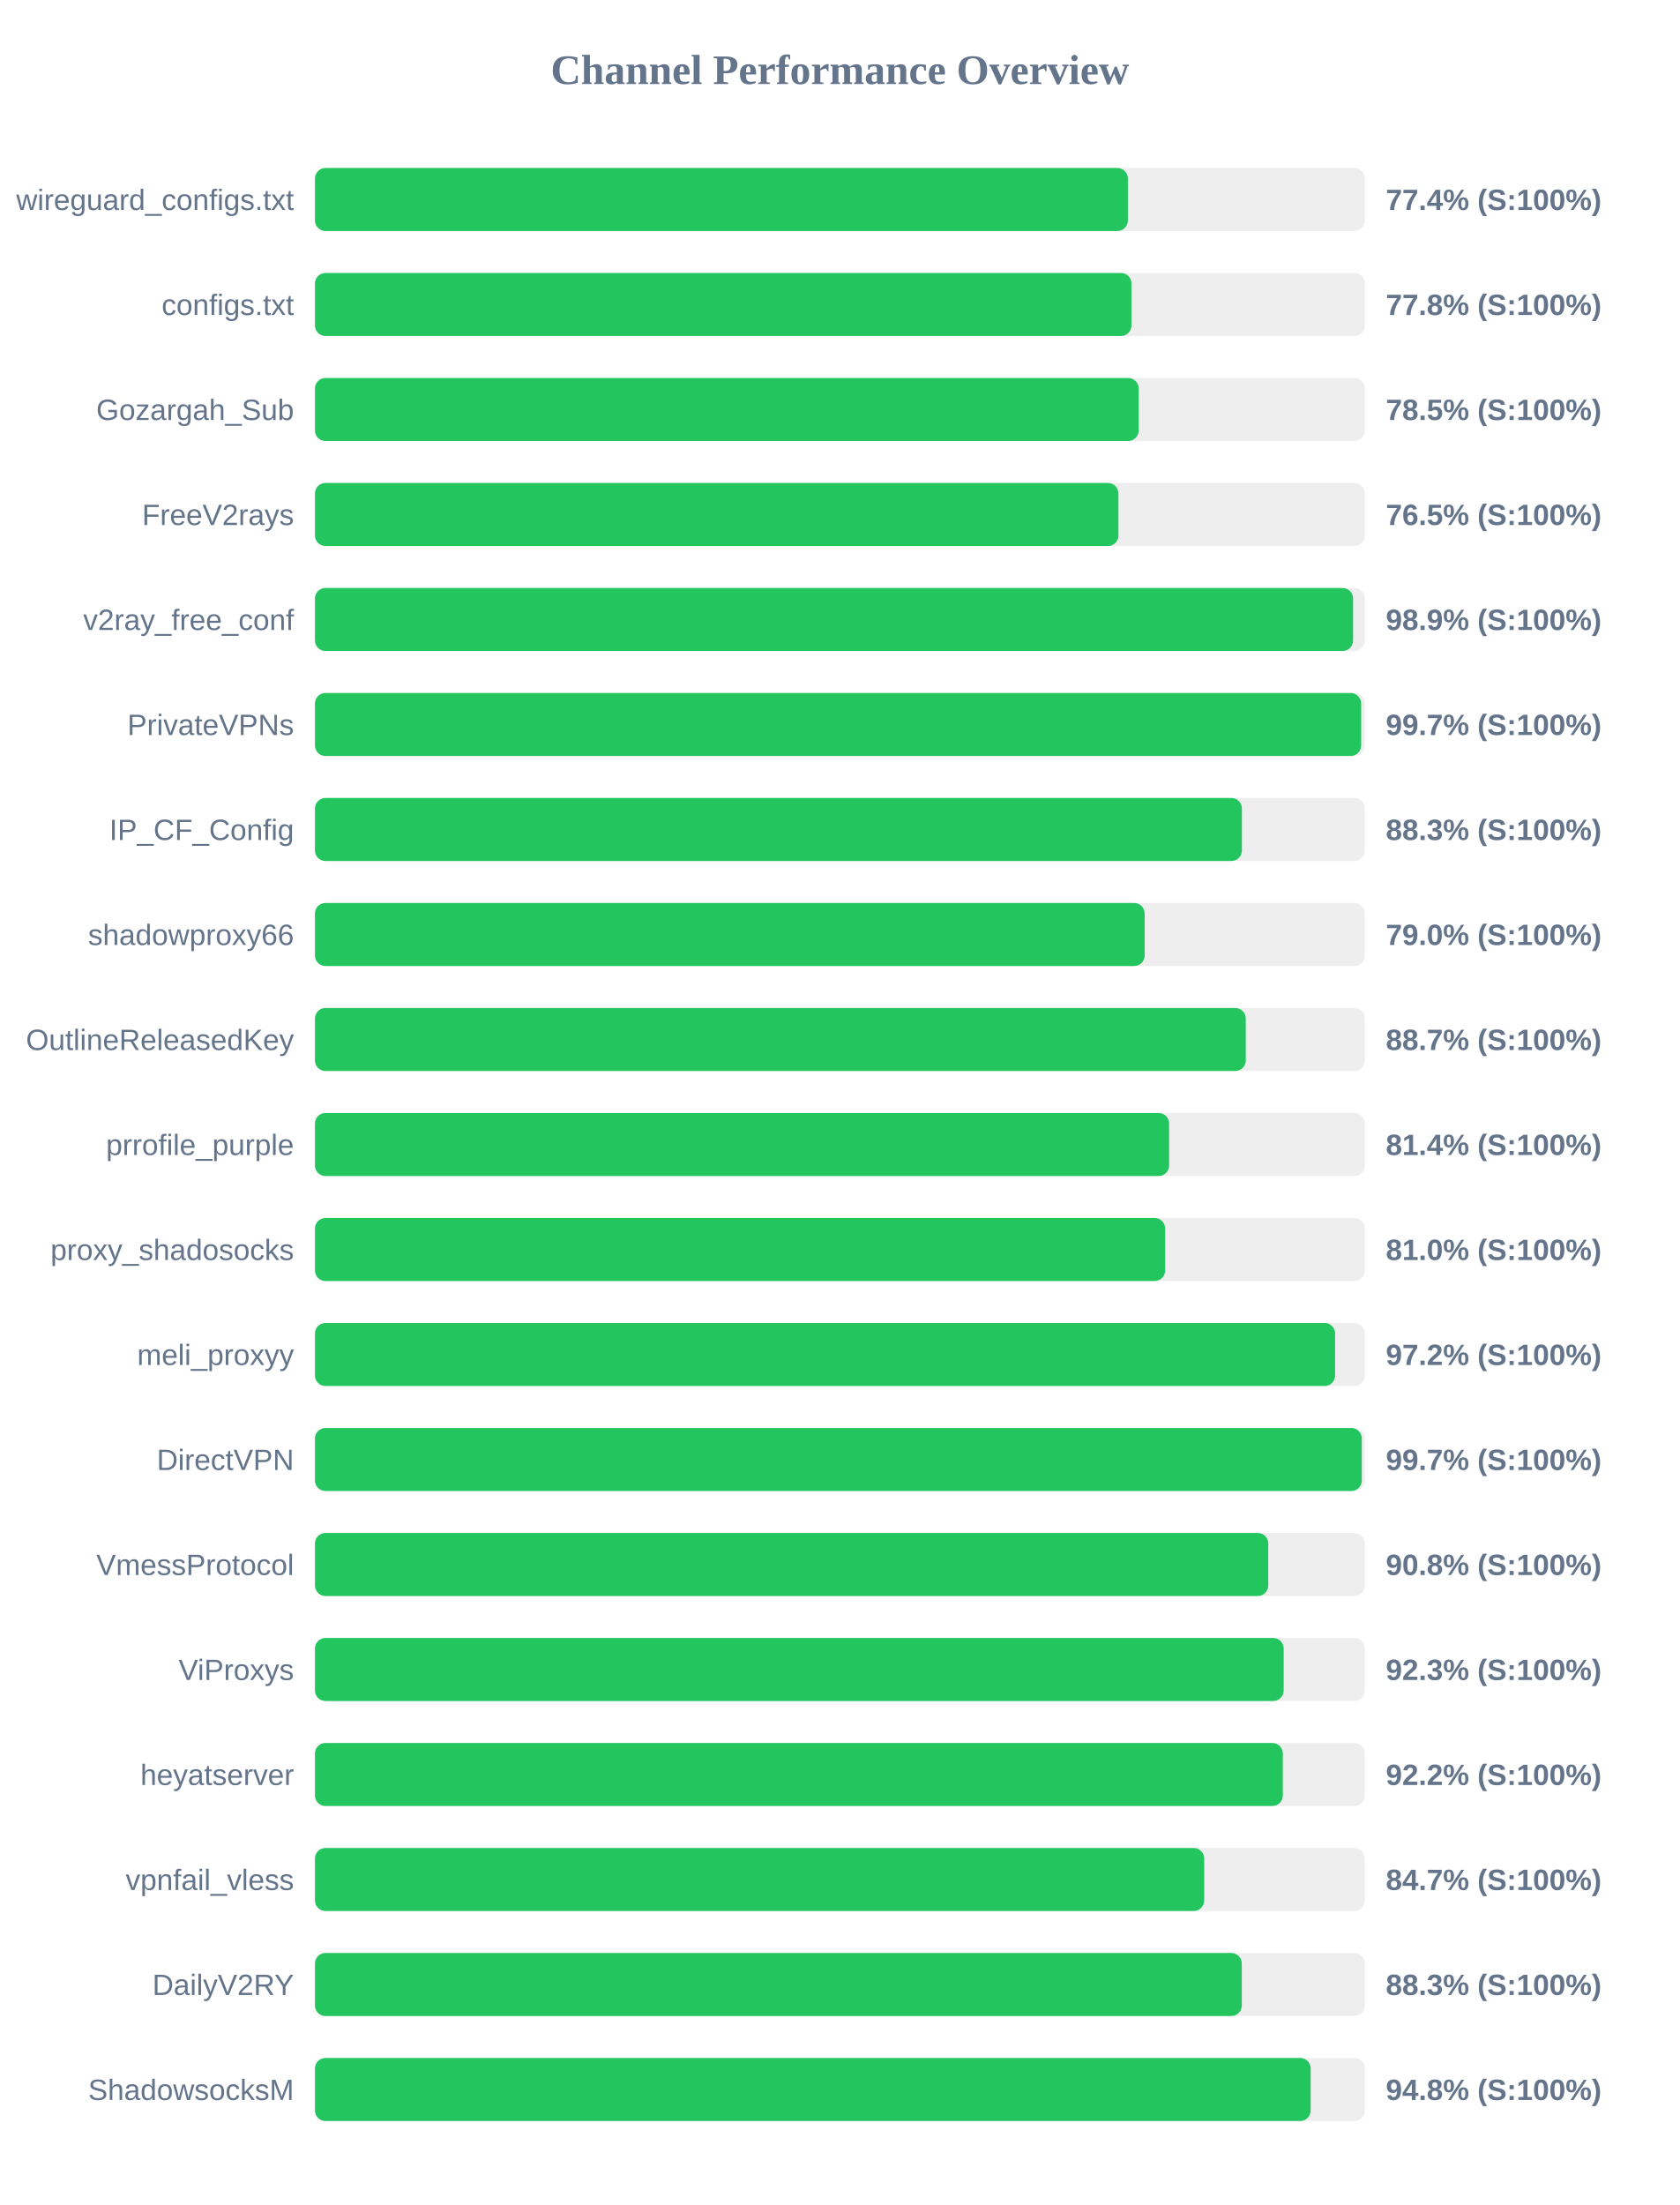
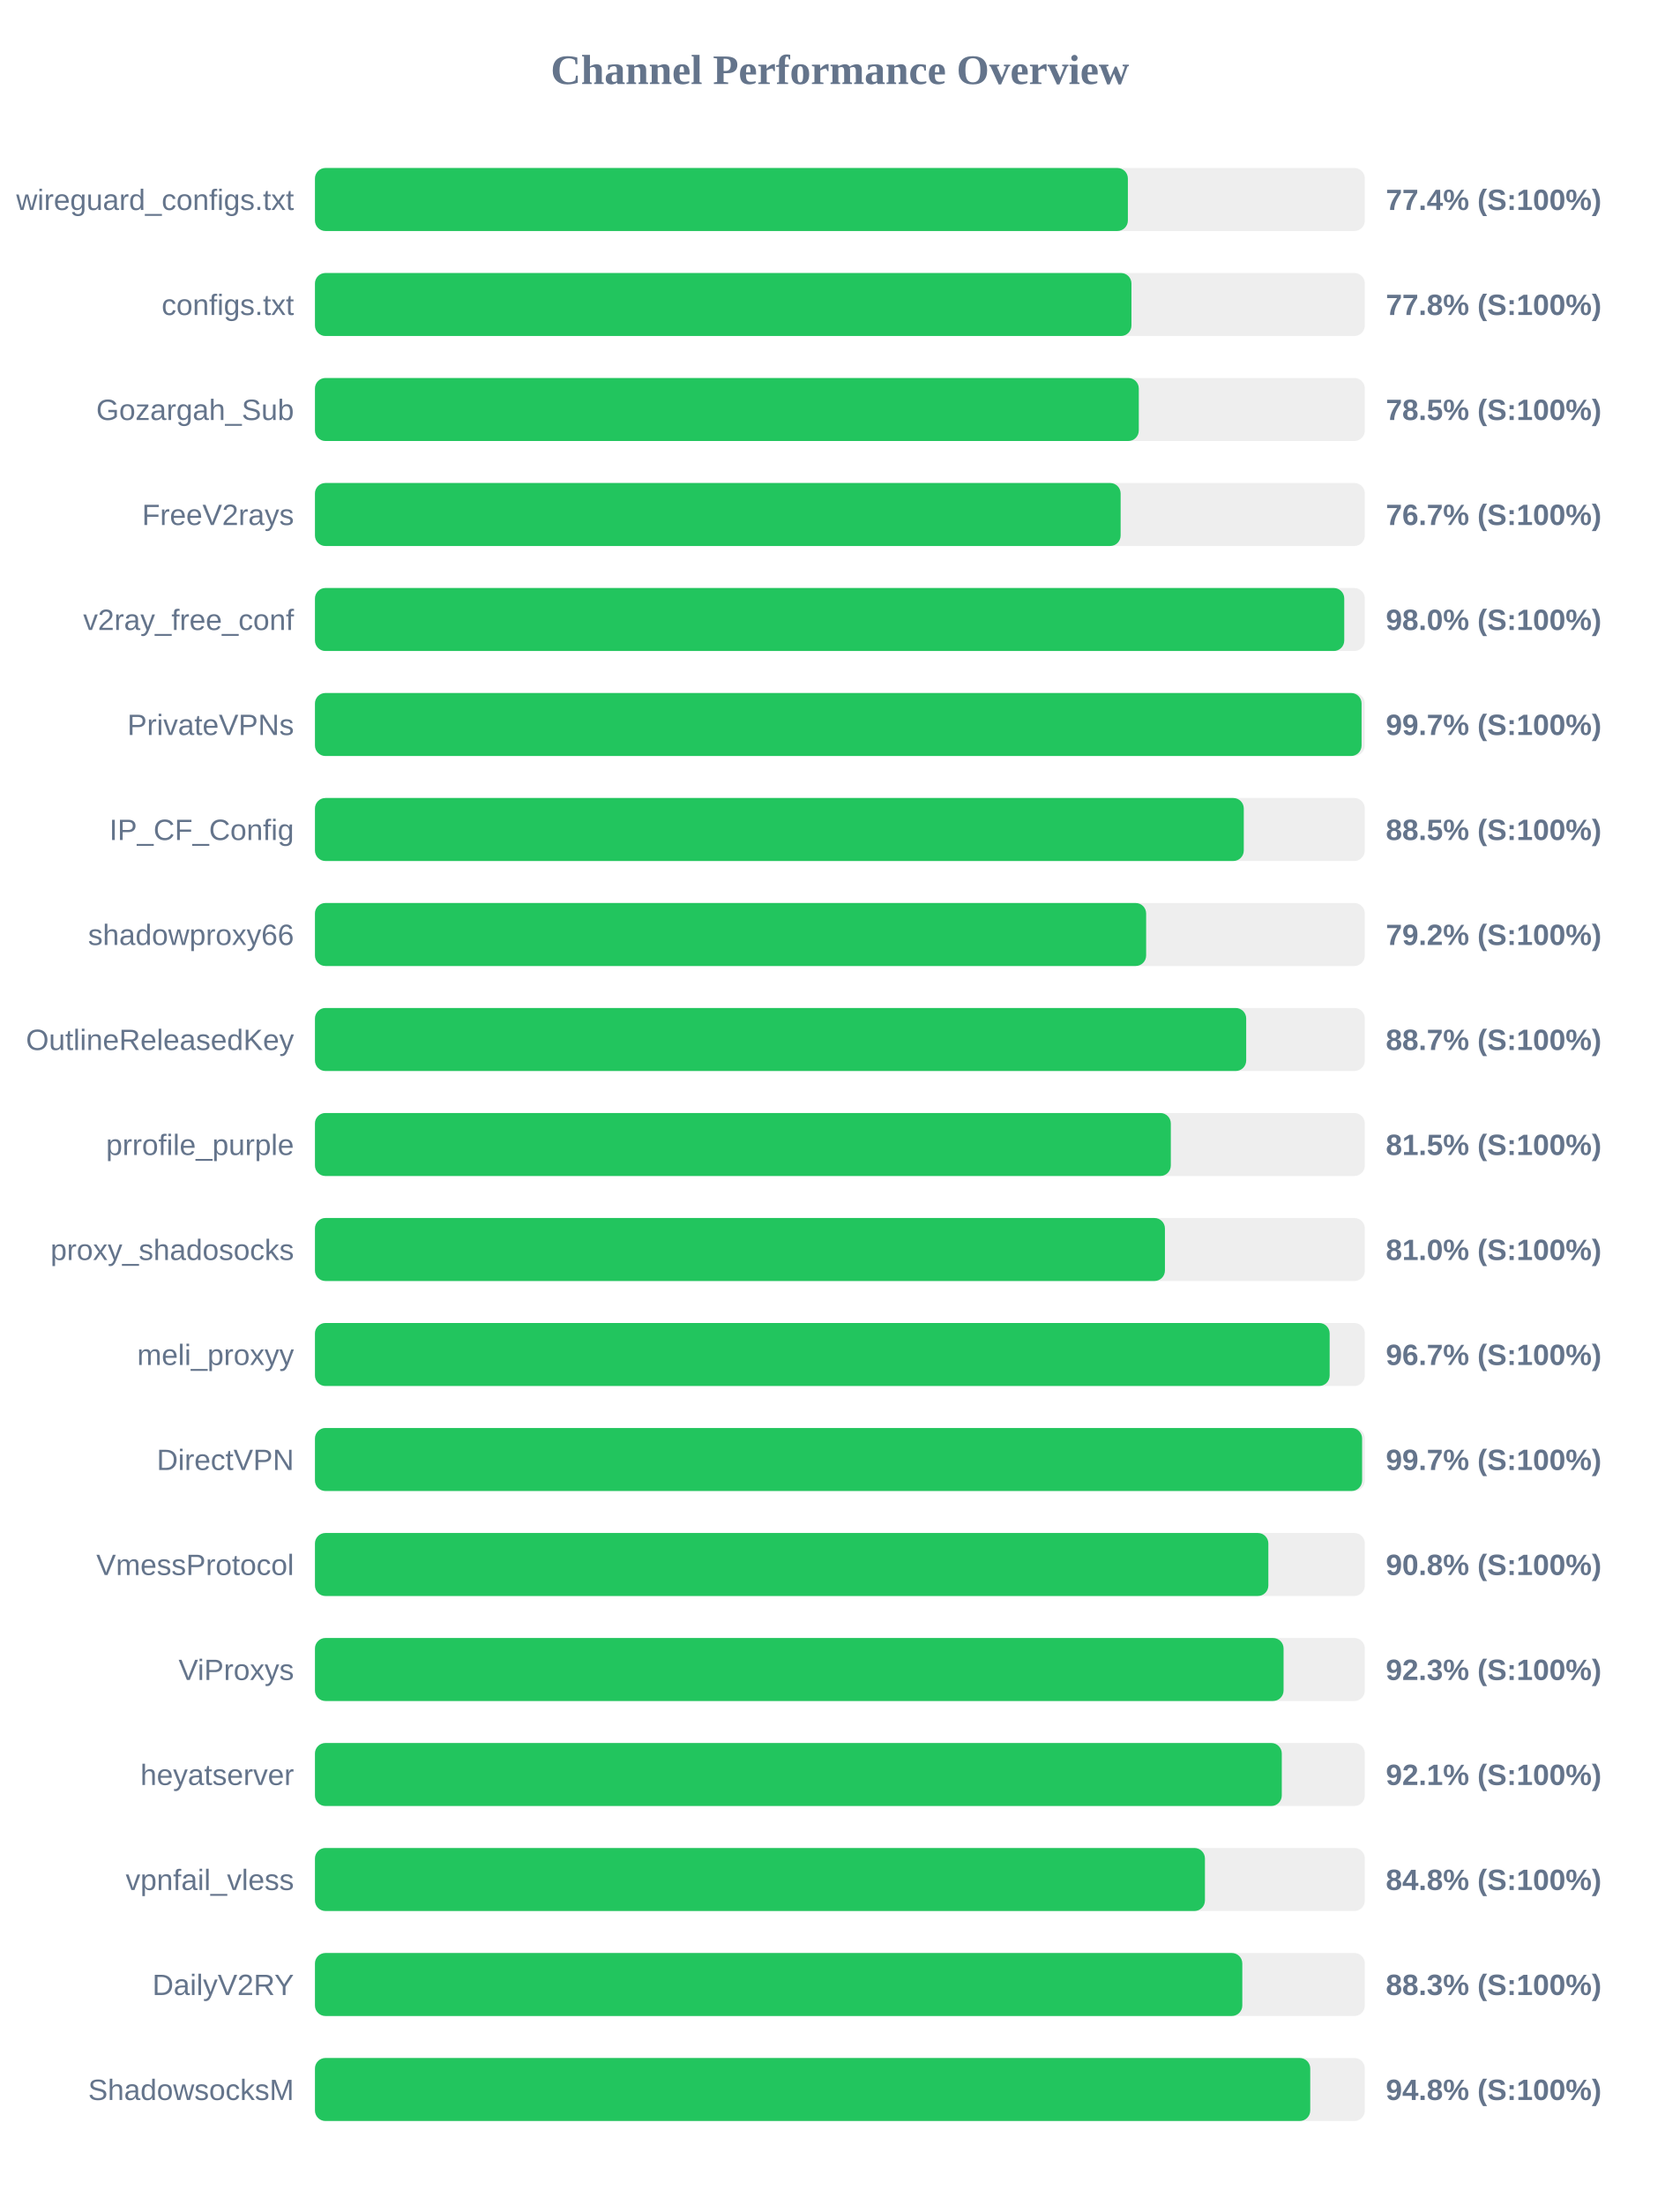
<svg xmlns="http://www.w3.org/2000/svg" width="800" height="1050" version="1.1">
  <style>
        .row { font: 14px Arial; fill: #64748b; }
        .score { font: bold 14px Arial; fill: #64748b; }
    </style>
  <text x="400" y="40" text-anchor="middle" font-size="20px" font-weight="bold" fill="#64748b">Channel Performance Overview</text>
  <rect x="150" y="80" width="500" height="30" fill="#eee" rx="5" />
  <rect x="150" y="80" width="387.15" height="30" fill="#22c55e" rx="5" />
  <text x="140" y="100" text-anchor="end" class="row">wireguard_configs.txt</text>
  <text x="660" y="100" text-anchor="start" class="score">77.4% (S:100%)</text>
  <rect x="150" y="130" width="500" height="30" fill="#eee" rx="5" />
  <rect x="150" y="130" width="388.85" height="30" fill="#22c55e" rx="5" />
  <text x="140" y="150" text-anchor="end" class="row">configs.txt</text>
  <text x="660" y="150" text-anchor="start" class="score">77.8% (S:100%)</text>
  <rect x="150" y="180" width="500" height="30" fill="#eee" rx="5" />
-   <rect x="150" y="180" width="392.3" height="30" fill="#22c55e" rx="5" />
+   <rect x="150" y="180" width="392.35" height="30" fill="#22c55e" rx="5" />
  <text x="140" y="200" text-anchor="end" class="row">Gozargah_Sub</text>
  <text x="660" y="200" text-anchor="start" class="score">78.5% (S:100%)</text>
  <rect x="150" y="230" width="500" height="30" fill="#eee" rx="5" />
-   <rect x="150" y="230" width="382.65" height="30" fill="#22c55e" rx="5" />
+   <rect x="150" y="230" width="383.7" height="30" fill="#22c55e" rx="5" />
  <text x="140" y="250" text-anchor="end" class="row">FreeV2rays</text>
-   <text x="660" y="250" text-anchor="start" class="score">76.5% (S:100%)</text>
+   <text x="660" y="250" text-anchor="start" class="score">76.7% (S:100%)</text>
  <rect x="150" y="280" width="500" height="30" fill="#eee" rx="5" />
-   <rect x="150" y="280" width="494.4" height="30" fill="#22c55e" rx="5" />
+   <rect x="150" y="280" width="490.2" height="30" fill="#22c55e" rx="5" />
  <text x="140" y="300" text-anchor="end" class="row">v2ray_free_conf</text>
-   <text x="660" y="300" text-anchor="start" class="score">98.9% (S:100%)</text>
+   <text x="660" y="300" text-anchor="start" class="score">98.0% (S:100%)</text>
  <rect x="150" y="330" width="500" height="30" fill="#eee" rx="5" />
-   <rect x="150" y="330" width="498.25" height="30" fill="#22c55e" rx="5" />
+   <rect x="150" y="330" width="498.45" height="30" fill="#22c55e" rx="5" />
  <text x="140" y="350" text-anchor="end" class="row">PrivateVPNs</text>
  <text x="660" y="350" text-anchor="start" class="score">99.7% (S:100%)</text>
  <rect x="150" y="380" width="500" height="30" fill="#eee" rx="5" />
-   <rect x="150" y="380" width="441.45" height="30" fill="#22c55e" rx="5" />
+   <rect x="150" y="380" width="442.35" height="30" fill="#22c55e" rx="5" />
  <text x="140" y="400" text-anchor="end" class="row">IP_CF_Config</text>
-   <text x="660" y="400" text-anchor="start" class="score">88.3% (S:100%)</text>
+   <text x="660" y="400" text-anchor="start" class="score">88.5% (S:100%)</text>
  <rect x="150" y="430" width="500" height="30" fill="#eee" rx="5" />
-   <rect x="150" y="430" width="395.15" height="30" fill="#22c55e" rx="5" />
+   <rect x="150" y="430" width="395.85" height="30" fill="#22c55e" rx="5" />
  <text x="140" y="450" text-anchor="end" class="row">shadowproxy66</text>
-   <text x="660" y="450" text-anchor="start" class="score">79.0% (S:100%)</text>
+   <text x="660" y="450" text-anchor="start" class="score">79.2% (S:100%)</text>
  <rect x="150" y="480" width="500" height="30" fill="#eee" rx="5" />
-   <rect x="150" y="480" width="443.3" height="30" fill="#22c55e" rx="5" />
+   <rect x="150" y="480" width="443.5" height="30" fill="#22c55e" rx="5" />
  <text x="140" y="500" text-anchor="end" class="row">OutlineReleasedKey</text>
  <text x="660" y="500" text-anchor="start" class="score">88.7% (S:100%)</text>
  <rect x="150" y="530" width="500" height="30" fill="#eee" rx="5" />
-   <rect x="150" y="530" width="406.8" height="30" fill="#22c55e" rx="5" />
+   <rect x="150" y="530" width="407.6" height="30" fill="#22c55e" rx="5" />
  <text x="140" y="550" text-anchor="end" class="row">prrofile_purple</text>
-   <text x="660" y="550" text-anchor="start" class="score">81.4% (S:100%)</text>
+   <text x="660" y="550" text-anchor="start" class="score">81.5% (S:100%)</text>
  <rect x="150" y="580" width="500" height="30" fill="#eee" rx="5" />
-   <rect x="150" y="580" width="404.9" height="30" fill="#22c55e" rx="5" />
+   <rect x="150" y="580" width="404.8" height="30" fill="#22c55e" rx="5" />
  <text x="140" y="600" text-anchor="end" class="row">proxy_shadosocks</text>
  <text x="660" y="600" text-anchor="start" class="score">81.0% (S:100%)</text>
  <rect x="150" y="630" width="500" height="30" fill="#eee" rx="5" />
-   <rect x="150" y="630" width="485.85" height="30" fill="#22c55e" rx="5" />
+   <rect x="150" y="630" width="483.25" height="30" fill="#22c55e" rx="5" />
  <text x="140" y="650" text-anchor="end" class="row">meli_proxyy</text>
-   <text x="660" y="650" text-anchor="start" class="score">97.2% (S:100%)</text>
+   <text x="660" y="650" text-anchor="start" class="score">96.7% (S:100%)</text>
  <rect x="150" y="680" width="500" height="30" fill="#eee" rx="5" />
-   <rect x="150" y="680" width="498.55" height="30" fill="#22c55e" rx="5" />
+   <rect x="150" y="680" width="498.7" height="30" fill="#22c55e" rx="5" />
  <text x="140" y="700" text-anchor="end" class="row">DirectVPN</text>
  <text x="660" y="700" text-anchor="start" class="score">99.7% (S:100%)</text>
  <rect x="150" y="730" width="500" height="30" fill="#eee" rx="5" />
-   <rect x="150" y="730" width="454.0" height="30" fill="#22c55e" rx="5" />
+   <rect x="150" y="730" width="454.05" height="30" fill="#22c55e" rx="5" />
  <text x="140" y="750" text-anchor="end" class="row">VmessProtocol</text>
  <text x="660" y="750" text-anchor="start" class="score">90.8% (S:100%)</text>
  <rect x="150" y="780" width="500" height="30" fill="#eee" rx="5" />
-   <rect x="150" y="780" width="461.35" height="30" fill="#22c55e" rx="5" />
+   <rect x="150" y="780" width="461.3" height="30" fill="#22c55e" rx="5" />
  <text x="140" y="800" text-anchor="end" class="row">ViProxys</text>
  <text x="660" y="800" text-anchor="start" class="score">92.3% (S:100%)</text>
  <rect x="150" y="830" width="500" height="30" fill="#eee" rx="5" />
-   <rect x="150" y="830" width="460.95" height="30" fill="#22c55e" rx="5" />
+   <rect x="150" y="830" width="460.45" height="30" fill="#22c55e" rx="5" />
  <text x="140" y="850" text-anchor="end" class="row">heyatserver</text>
-   <text x="660" y="850" text-anchor="start" class="score">92.2% (S:100%)</text>
+   <text x="660" y="850" text-anchor="start" class="score">92.1% (S:100%)</text>
  <rect x="150" y="880" width="500" height="30" fill="#eee" rx="5" />
-   <rect x="150" y="880" width="423.5" height="30" fill="#22c55e" rx="5" />
+   <rect x="150" y="880" width="423.85" height="30" fill="#22c55e" rx="5" />
  <text x="140" y="900" text-anchor="end" class="row">vpnfail_vless</text>
-   <text x="660" y="900" text-anchor="start" class="score">84.7% (S:100%)</text>
+   <text x="660" y="900" text-anchor="start" class="score">84.8% (S:100%)</text>
  <rect x="150" y="930" width="500" height="30" fill="#eee" rx="5" />
-   <rect x="150" y="930" width="441.4" height="30" fill="#22c55e" rx="5" />
+   <rect x="150" y="930" width="441.65" height="30" fill="#22c55e" rx="5" />
  <text x="140" y="950" text-anchor="end" class="row">DailyV2RY</text>
  <text x="660" y="950" text-anchor="start" class="score">88.3% (S:100%)</text>
  <rect x="150" y="980" width="500" height="30" fill="#eee" rx="5" />
-   <rect x="150" y="980" width="474.2" height="30" fill="#22c55e" rx="5" />
+   <rect x="150" y="980" width="474.0" height="30" fill="#22c55e" rx="5" />
  <text x="140" y="1000" text-anchor="end" class="row">ShadowsocksM</text>
  <text x="660" y="1000" text-anchor="start" class="score">94.8% (S:100%)</text>
</svg>
